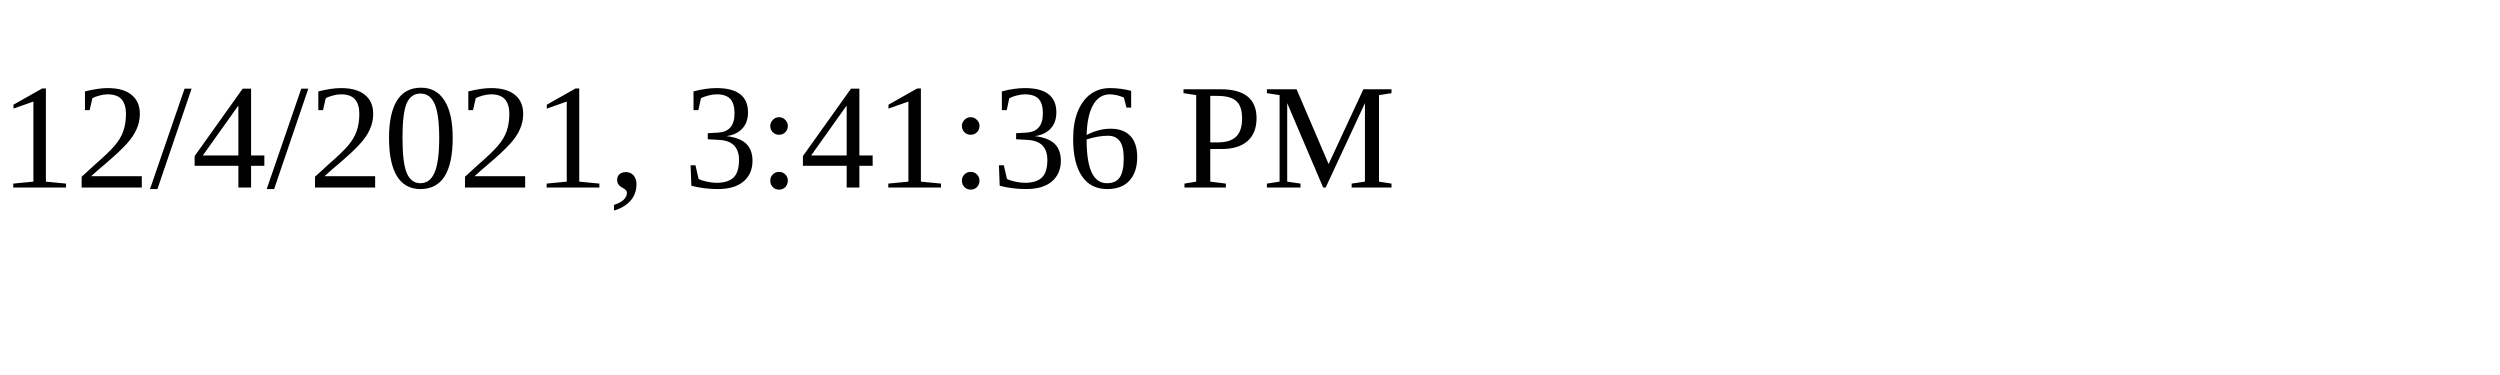
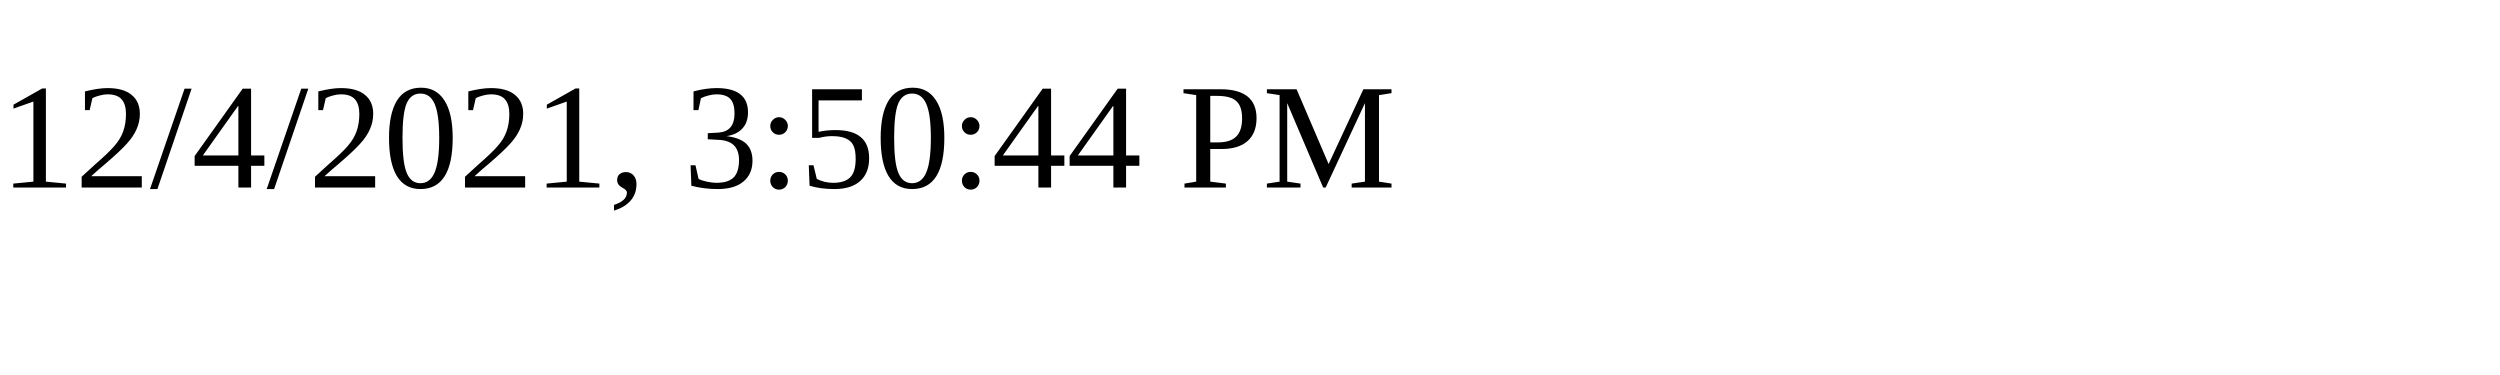
<svg xmlns="http://www.w3.org/2000/svg" height="30" width="200">
-   <text x="0" y="15">12/4/2021, 3:41:36 PM</text>
+   <text x="0" y="15">12/4/2021, 3:50:44 PM</text>
</svg>
